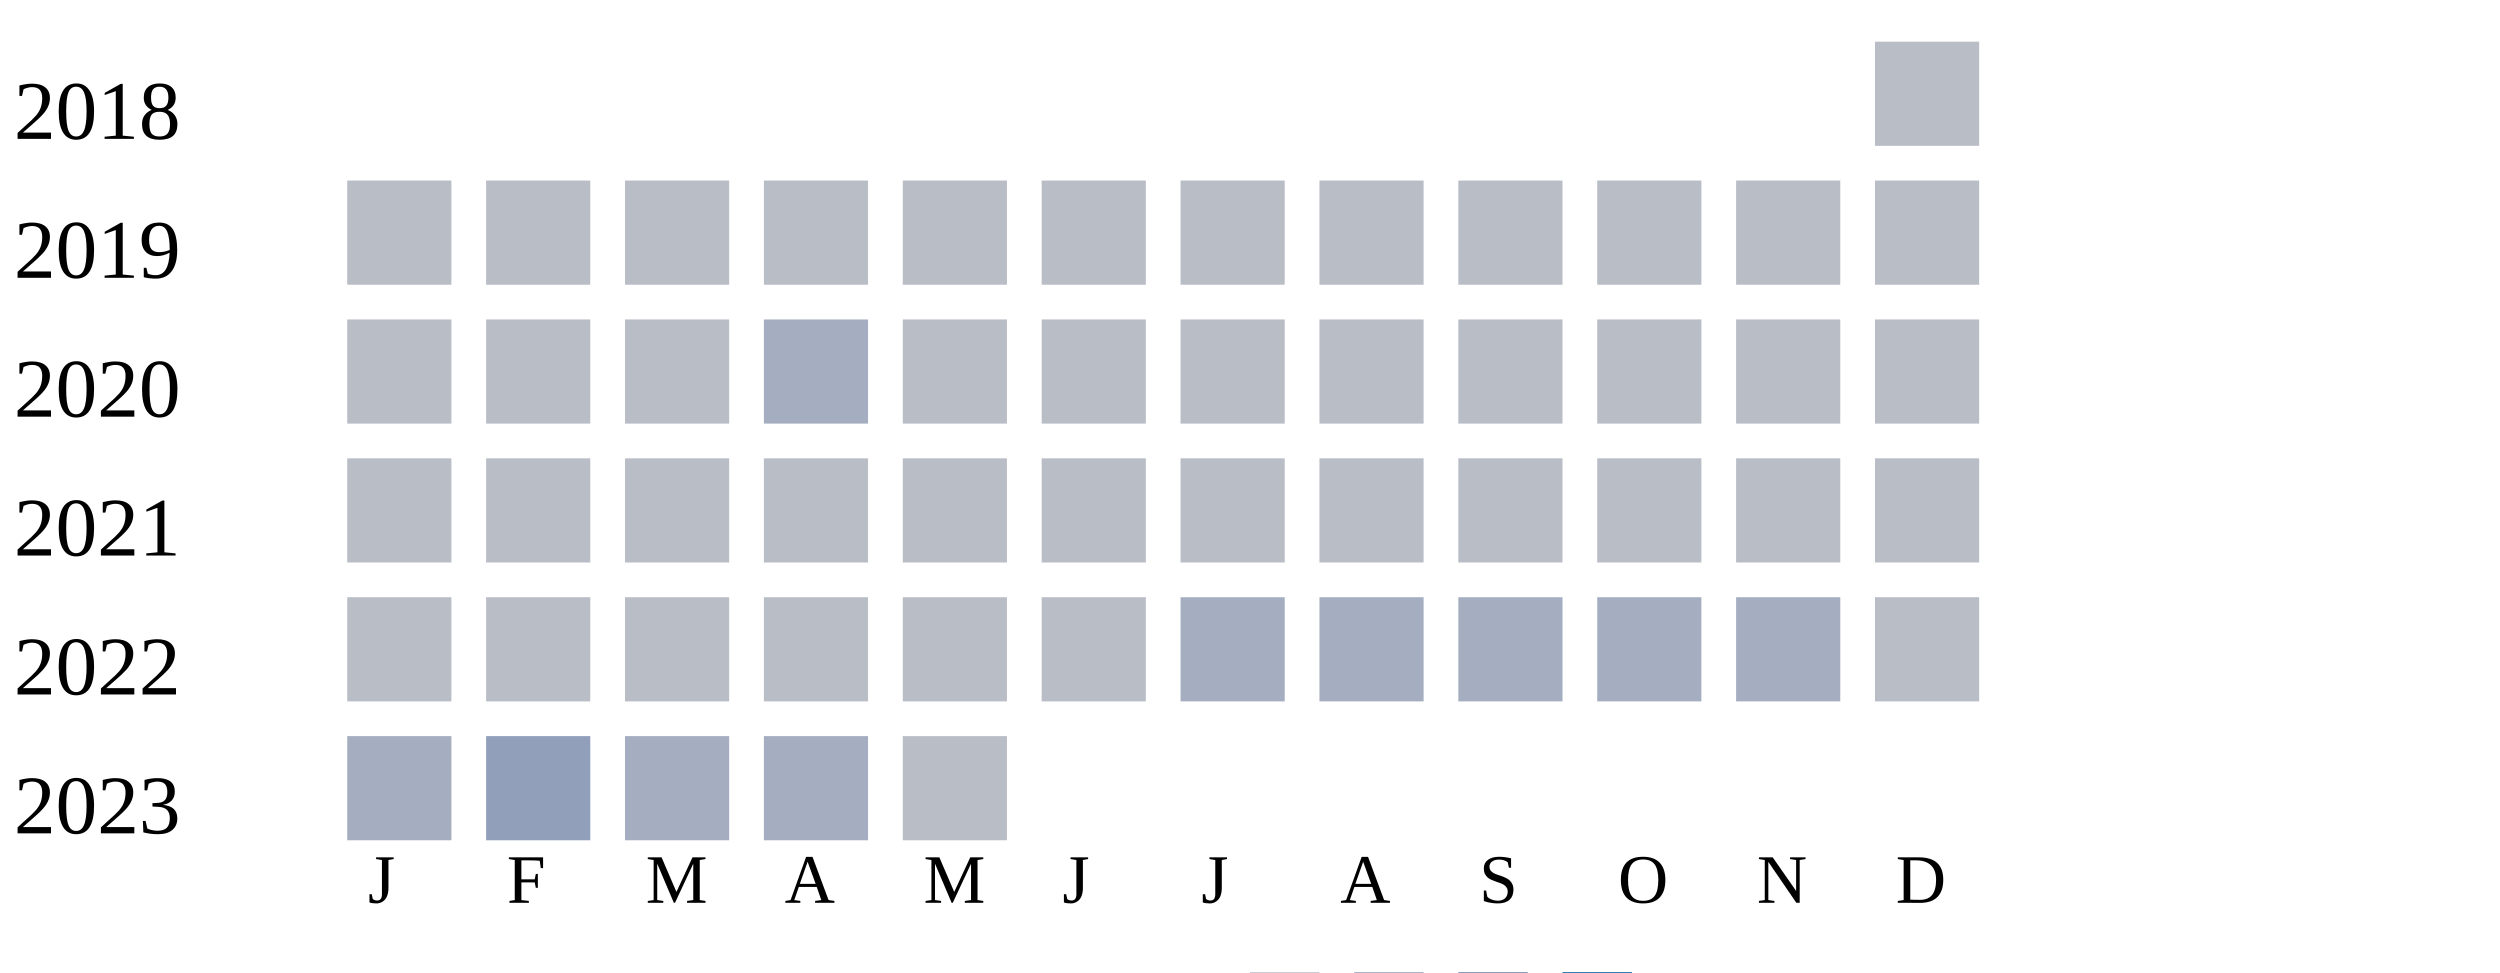
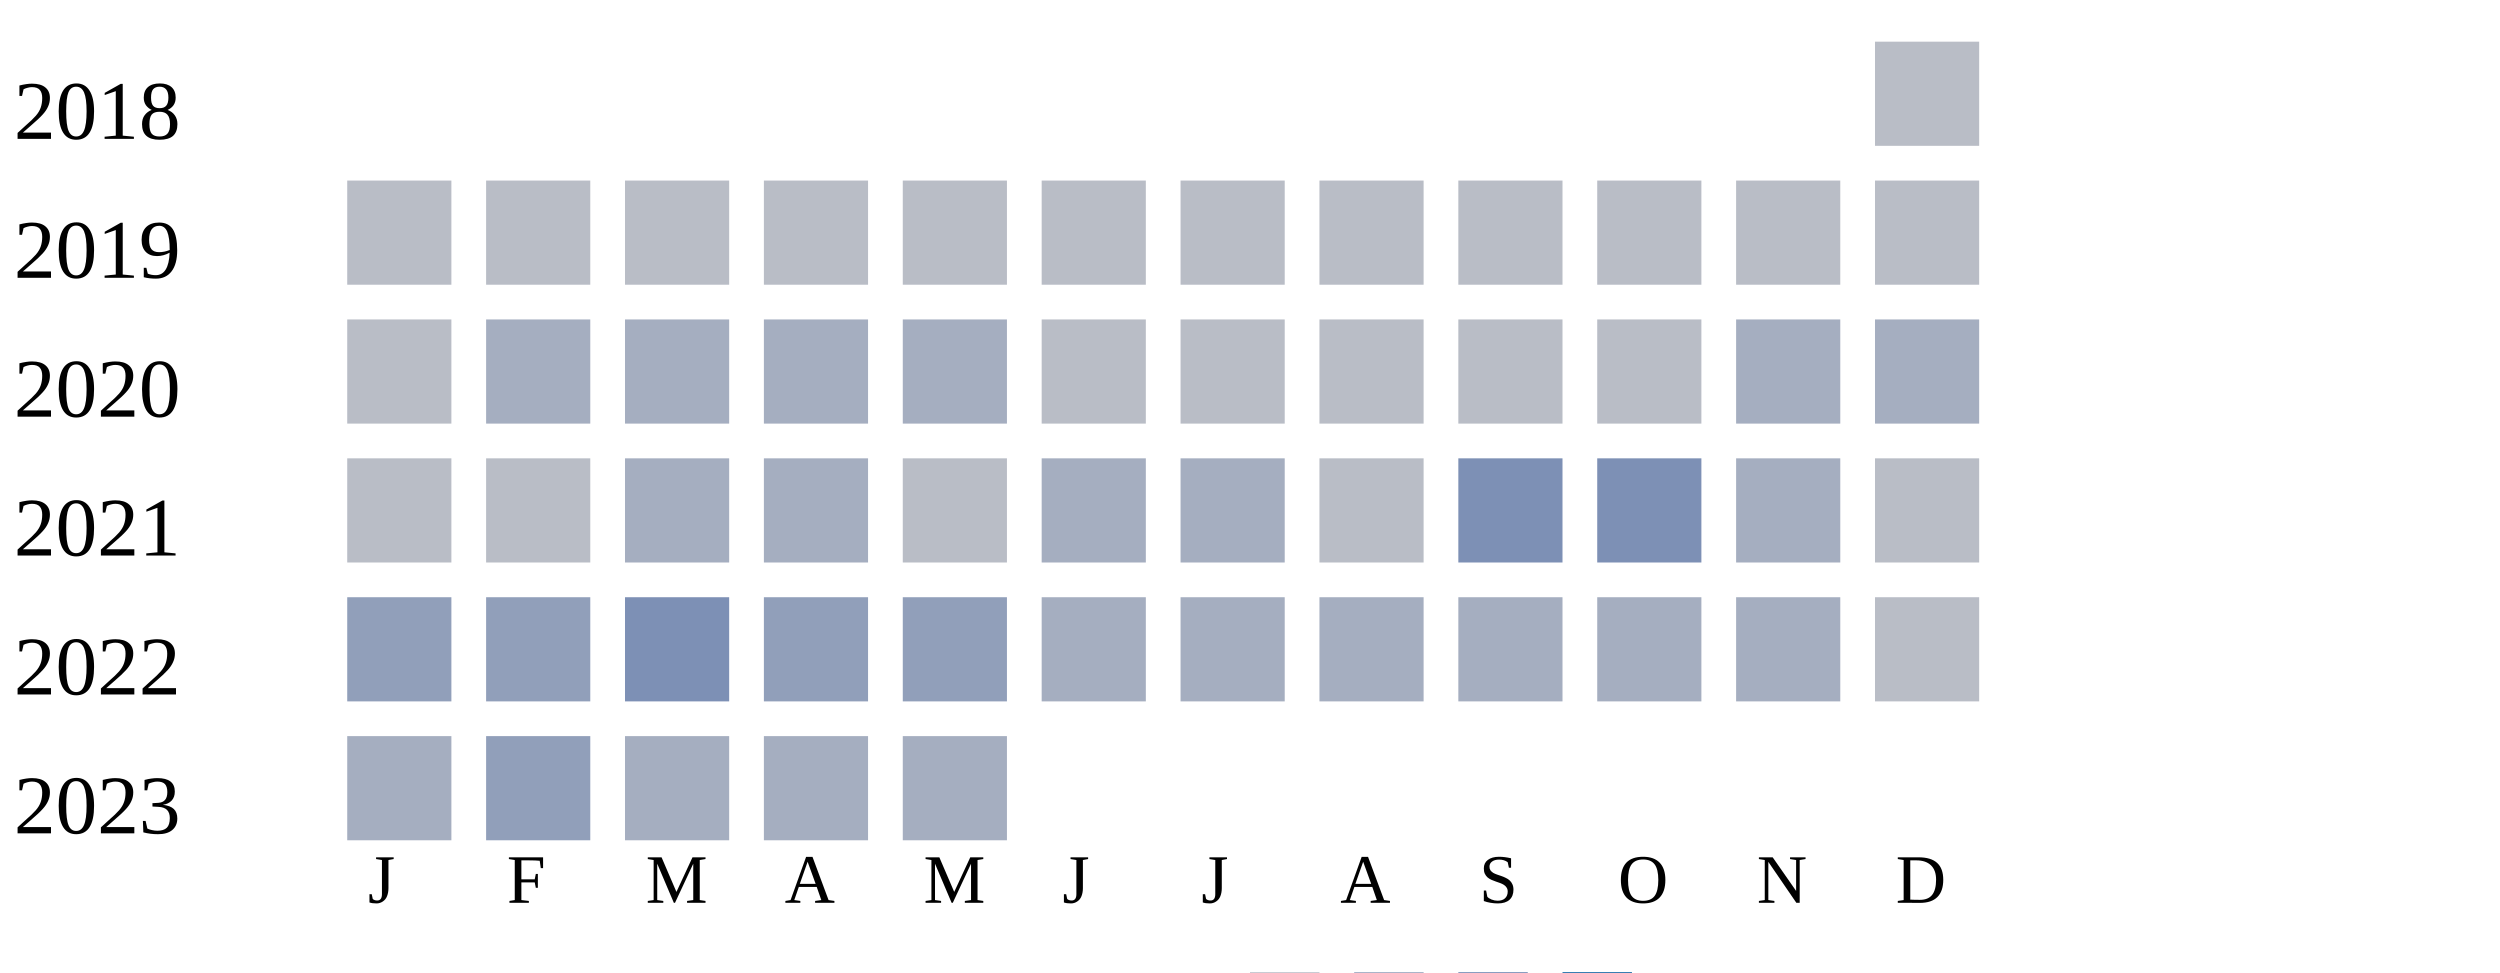
<svg xmlns="http://www.w3.org/2000/svg" width="360" height="140">
  <g transform="translate(0 0)">
    <text x="2" y="20">2018</text>
    <rect x="270" y="6" width="15" height="15" fill="#b9bdc6" />
  </g>
  <g transform="translate(0 20)">
    <text x="2" y="20">2019</text>
    <rect x="50" y="6" width="15" height="15" fill="#b9bdc6" />
    <rect x="70" y="6" width="15" height="15" fill="#b9bdc6" />
    <rect x="90" y="6" width="15" height="15" fill="#b9bdc6" />
    <rect x="110" y="6" width="15" height="15" fill="#b9bdc6" />
    <rect x="130" y="6" width="15" height="15" fill="#b9bdc6" />
    <rect x="150" y="6" width="15" height="15" fill="#b9bdc6" />
    <rect x="170" y="6" width="15" height="15" fill="#b9bdc6" />
    <rect x="190" y="6" width="15" height="15" fill="#b9bdc6" />
    <rect x="210" y="6" width="15" height="15" fill="#b9bdc6" />
    <rect x="230" y="6" width="15" height="15" fill="#b9bdc6" />
    <rect x="250" y="6" width="15" height="15" fill="#b9bdc6" />
    <rect x="270" y="6" width="15" height="15" fill="#b9bdc6" />
  </g>
  <g transform="translate(0 40)">
    <text x="2" y="20">2020</text>
    <rect x="50" y="6" width="15" height="15" fill="#b9bdc6" />
-     <rect x="70" y="6" width="15" height="15" fill="#b9bdc6" />
-     <rect x="90" y="6" width="15" height="15" fill="#b9bdc6" />
+     <rect x="70" y="6" width="15" height="15" fill="#a5aec0" />
+     <rect x="90" y="6" width="15" height="15" fill="#a5aec0" />
    <rect x="110" y="6" width="15" height="15" fill="#a5aec0" />
-     <rect x="130" y="6" width="15" height="15" fill="#b9bdc6" />
+     <rect x="130" y="6" width="15" height="15" fill="#a5aec0" />
    <rect x="150" y="6" width="15" height="15" fill="#b9bdc6" />
    <rect x="170" y="6" width="15" height="15" fill="#b9bdc6" />
    <rect x="190" y="6" width="15" height="15" fill="#b9bdc6" />
    <rect x="210" y="6" width="15" height="15" fill="#b9bdc6" />
    <rect x="230" y="6" width="15" height="15" fill="#b9bdc6" />
-     <rect x="250" y="6" width="15" height="15" fill="#b9bdc6" />
-     <rect x="270" y="6" width="15" height="15" fill="#b9bdc6" />
+     <rect x="250" y="6" width="15" height="15" fill="#a5aec0" />
+     <rect x="270" y="6" width="15" height="15" fill="#a5aec0" />
  </g>
  <g transform="translate(0 60)">
    <text x="2" y="20">2021</text>
    <rect x="50" y="6" width="15" height="15" fill="#b9bdc6" />
    <rect x="70" y="6" width="15" height="15" fill="#b9bdc6" />
-     <rect x="90" y="6" width="15" height="15" fill="#b9bdc6" />
-     <rect x="110" y="6" width="15" height="15" fill="#b9bdc6" />
+     <rect x="90" y="6" width="15" height="15" fill="#a5aec0" />
+     <rect x="110" y="6" width="15" height="15" fill="#a5aec0" />
    <rect x="130" y="6" width="15" height="15" fill="#b9bdc6" />
-     <rect x="150" y="6" width="15" height="15" fill="#b9bdc6" />
-     <rect x="170" y="6" width="15" height="15" fill="#b9bdc6" />
+     <rect x="150" y="6" width="15" height="15" fill="#a5aec0" />
+     <rect x="170" y="6" width="15" height="15" fill="#a5aec0" />
    <rect x="190" y="6" width="15" height="15" fill="#b9bdc6" />
-     <rect x="210" y="6" width="15" height="15" fill="#b9bdc6" />
-     <rect x="230" y="6" width="15" height="15" fill="#b9bdc6" />
-     <rect x="250" y="6" width="15" height="15" fill="#b9bdc6" />
+     <rect x="210" y="6" width="15" height="15" fill="#7d90b5" />
+     <rect x="230" y="6" width="15" height="15" fill="#7d90b5" />
+     <rect x="250" y="6" width="15" height="15" fill="#a5aec0" />
    <rect x="270" y="6" width="15" height="15" fill="#b9bdc6" />
  </g>
  <g transform="translate(0 80)">
    <text x="2" y="20">2022</text>
-     <rect x="50" y="6" width="15" height="15" fill="#b9bdc6" />
-     <rect x="70" y="6" width="15" height="15" fill="#b9bdc6" />
-     <rect x="90" y="6" width="15" height="15" fill="#b9bdc6" />
-     <rect x="110" y="6" width="15" height="15" fill="#b9bdc6" />
-     <rect x="130" y="6" width="15" height="15" fill="#b9bdc6" />
-     <rect x="150" y="6" width="15" height="15" fill="#b9bdc6" />
+     <rect x="50" y="6" width="15" height="15" fill="#919fba" />
+     <rect x="70" y="6" width="15" height="15" fill="#919fba" />
+     <rect x="90" y="6" width="15" height="15" fill="#7d90b5" />
+     <rect x="110" y="6" width="15" height="15" fill="#919fba" />
+     <rect x="130" y="6" width="15" height="15" fill="#919fba" />
+     <rect x="150" y="6" width="15" height="15" fill="#a5aec0" />
    <rect x="170" y="6" width="15" height="15" fill="#a5aec0" />
    <rect x="190" y="6" width="15" height="15" fill="#a5aec0" />
    <rect x="210" y="6" width="15" height="15" fill="#a5aec0" />
    <rect x="230" y="6" width="15" height="15" fill="#a5aec0" />
    <rect x="250" y="6" width="15" height="15" fill="#a5aec0" />
    <rect x="270" y="6" width="15" height="15" fill="#b9bdc6" />
  </g>
  <g transform="translate(0 100)">
    <text x="2" y="20">2023</text>
    <rect x="50" y="6" width="15" height="15" fill="#a5aec0" />
    <rect x="70" y="6" width="15" height="15" fill="#919fba" />
    <rect x="90" y="6" width="15" height="15" fill="#a5aec0" />
    <rect x="110" y="6" width="15" height="15" fill="#a5aec0" />
-     <rect x="130" y="6" width="15" height="15" fill="#b9bdc6" />
+     <rect x="130" y="6" width="15" height="15" fill="#a5aec0" />
  </g>
  <text style="font-size: 10px; text-align: center" x="53" y="130">J</text>
  <text style="font-size: 10px; text-align: center" x="73" y="130">F</text>
  <text style="font-size: 10px; text-align: center" x="93" y="130">M</text>
  <text style="font-size: 10px; text-align: center" x="113" y="130">A</text>
  <text style="font-size: 10px; text-align: center" x="133" y="130">M</text>
  <text style="font-size: 10px; text-align: center" x="153" y="130">J</text>
  <text style="font-size: 10px; text-align: center" x="173" y="130">J</text>
  <text style="font-size: 10px; text-align: center" x="193" y="130">A</text>
  <text style="font-size: 10px; text-align: center" x="213" y="130">S</text>
  <text style="font-size: 10px; text-align: center" x="233" y="130">O</text>
  <text style="font-size: 10px; text-align: center" x="253" y="130">N</text>
  <text style="font-size: 10px; text-align: center" x="273" y="130">D</text>
  <text style="font-size: 10px;" x="155" y="149">Less</text>
  <rect fill="#b9bdc6" width="10" height="10" x="180" y="140" />
  <rect fill="#919fba" width="10" height="10" x="195" y="140" />
  <rect fill="#6882ae" width="10" height="10" x="210" y="140" />
  <rect fill="#005a9c" width="10" height="10" x="225" y="140" />
  <text x="240" y="149" style="font-size: 10px;">More</text>
</svg>
